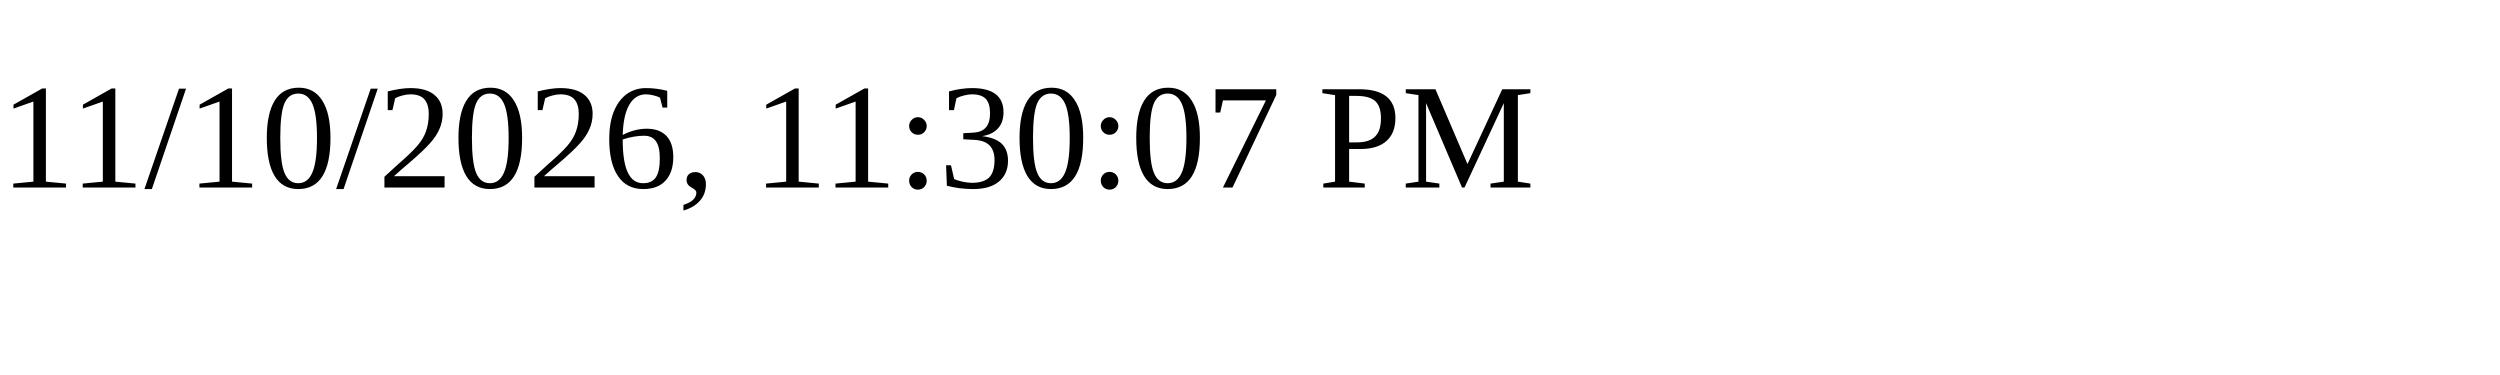
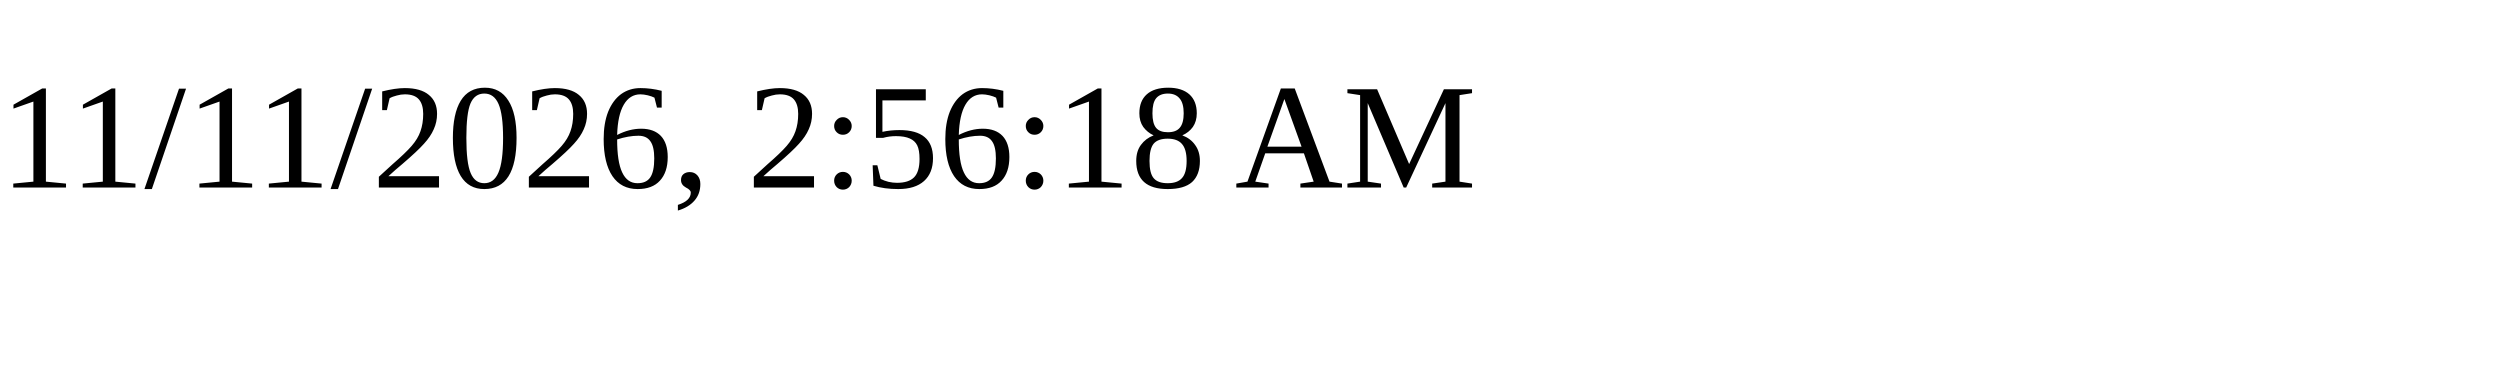
<svg xmlns="http://www.w3.org/2000/svg" height="30" width="200">
-   <text x="0" y="15">11/10/2026, 11:30:07 PM</text>
+   <text x="0" y="15">11/11/2026, 2:56:18 AM</text>
</svg>
